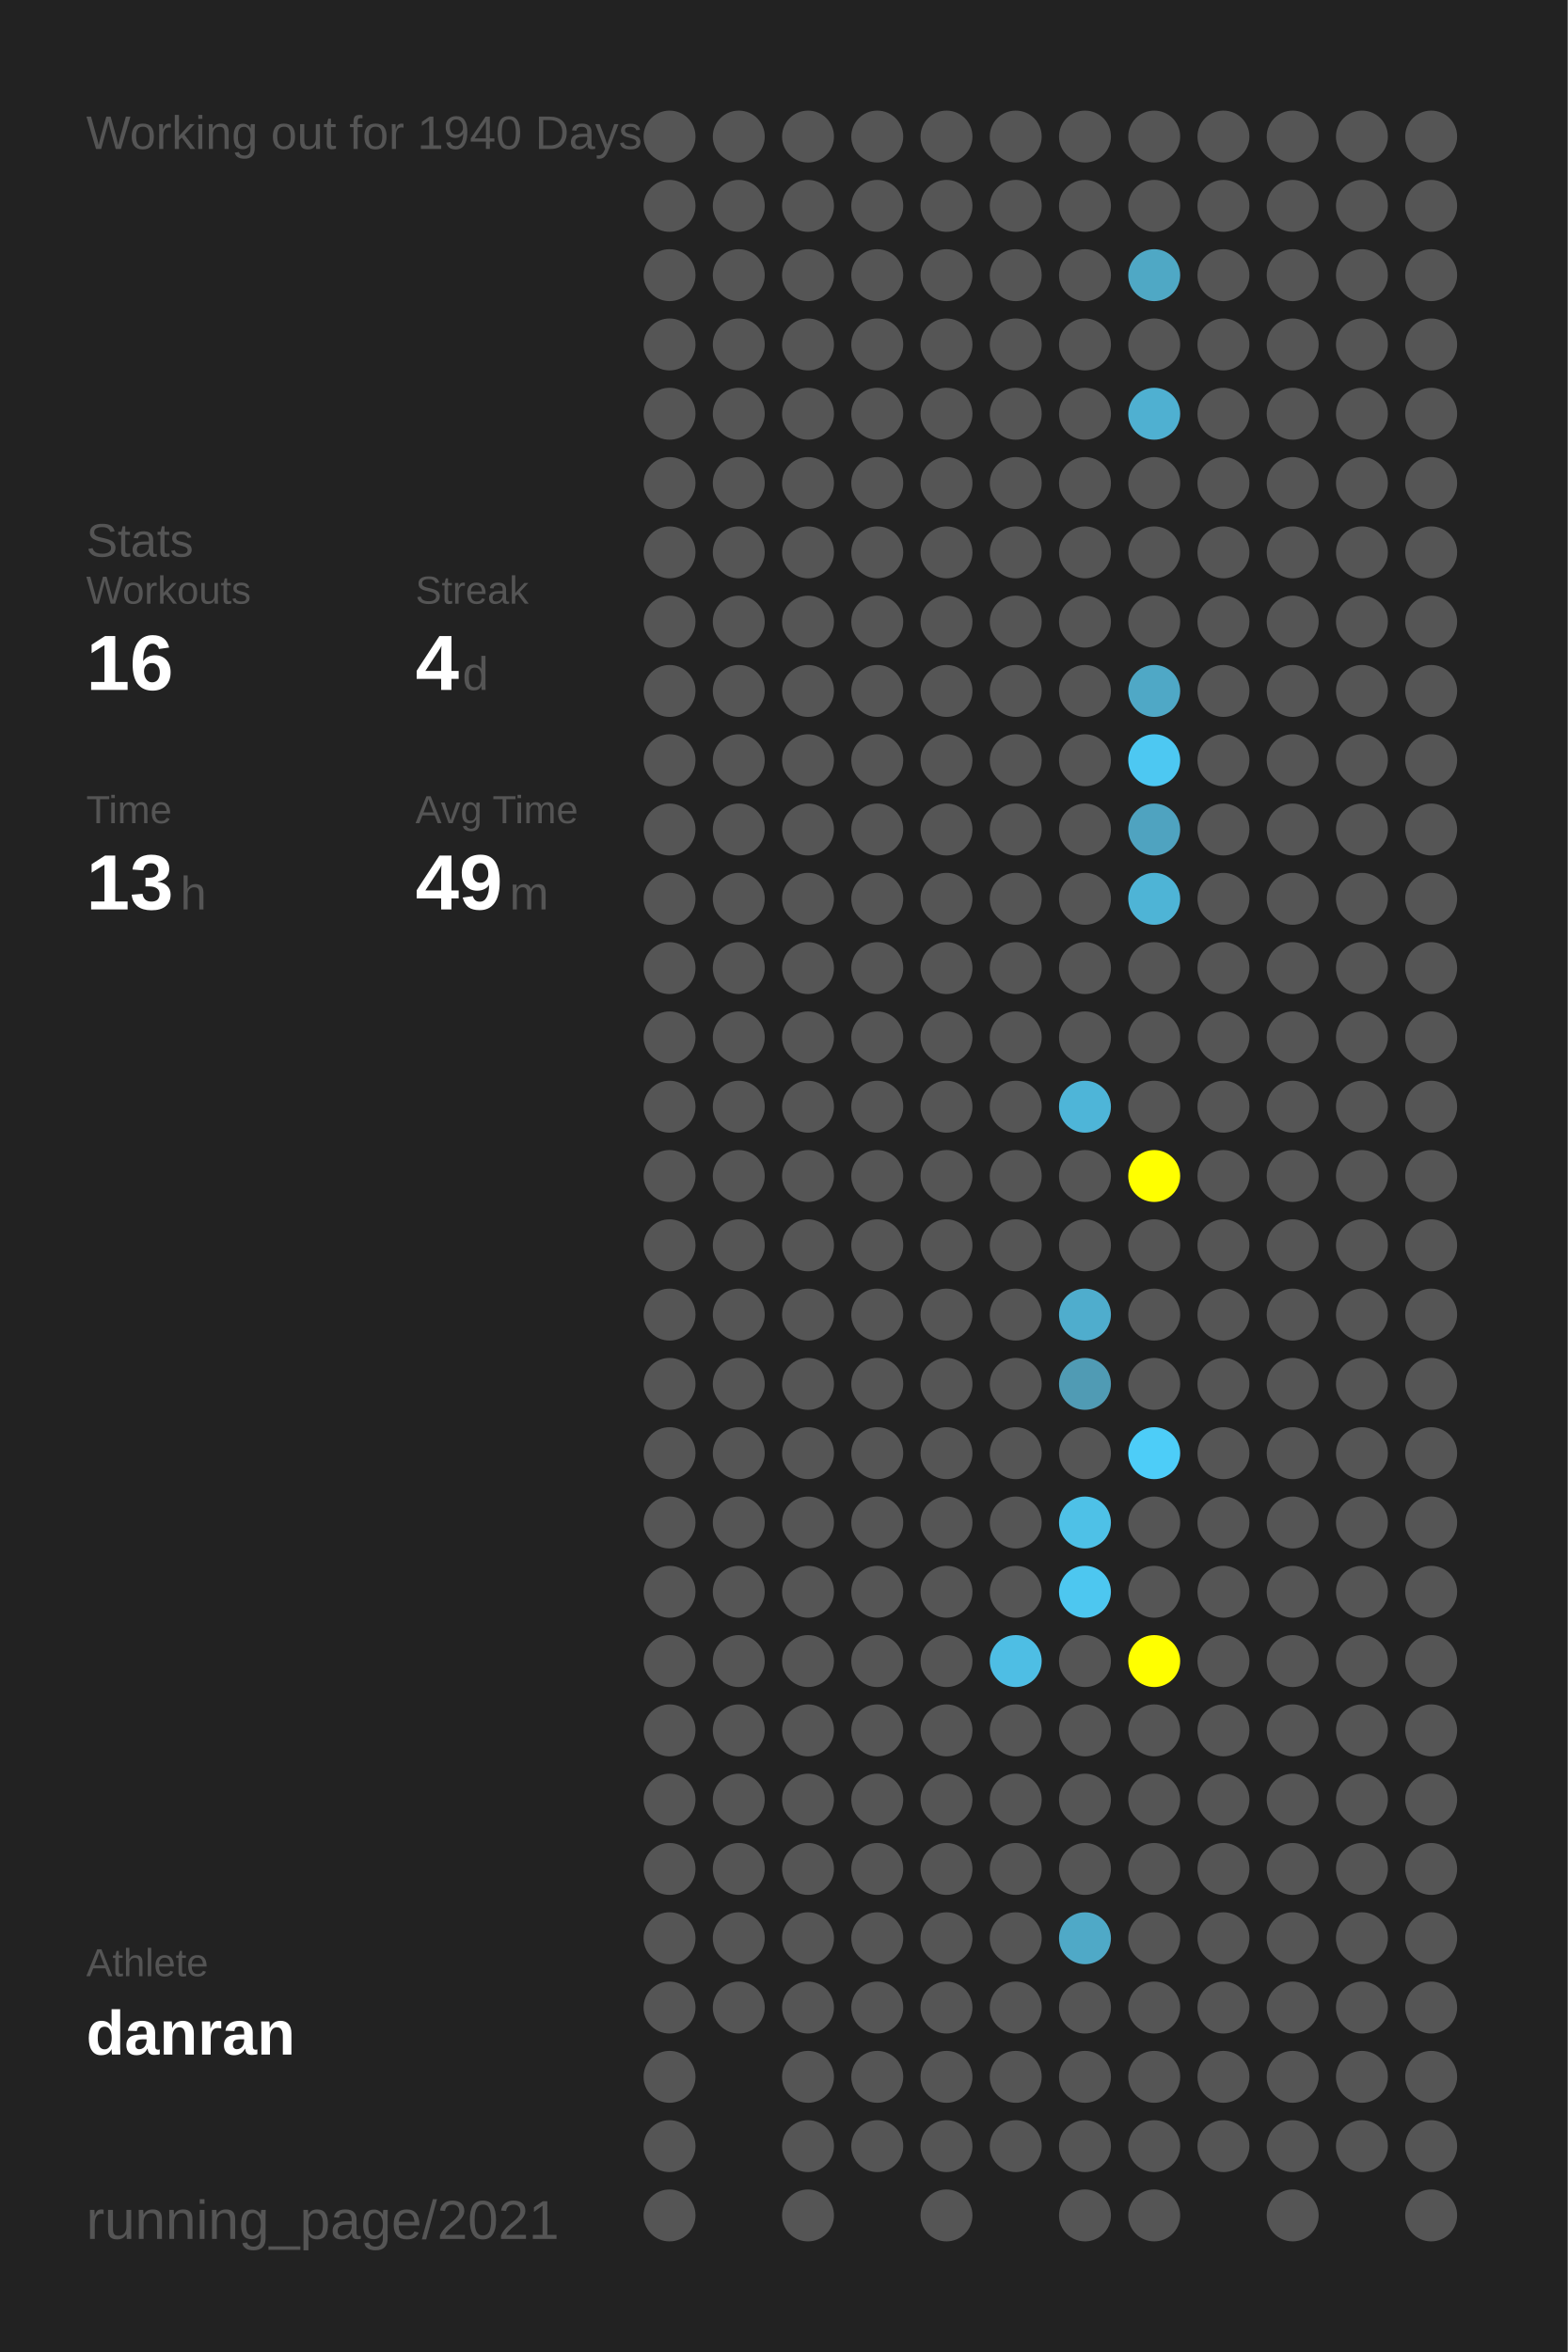
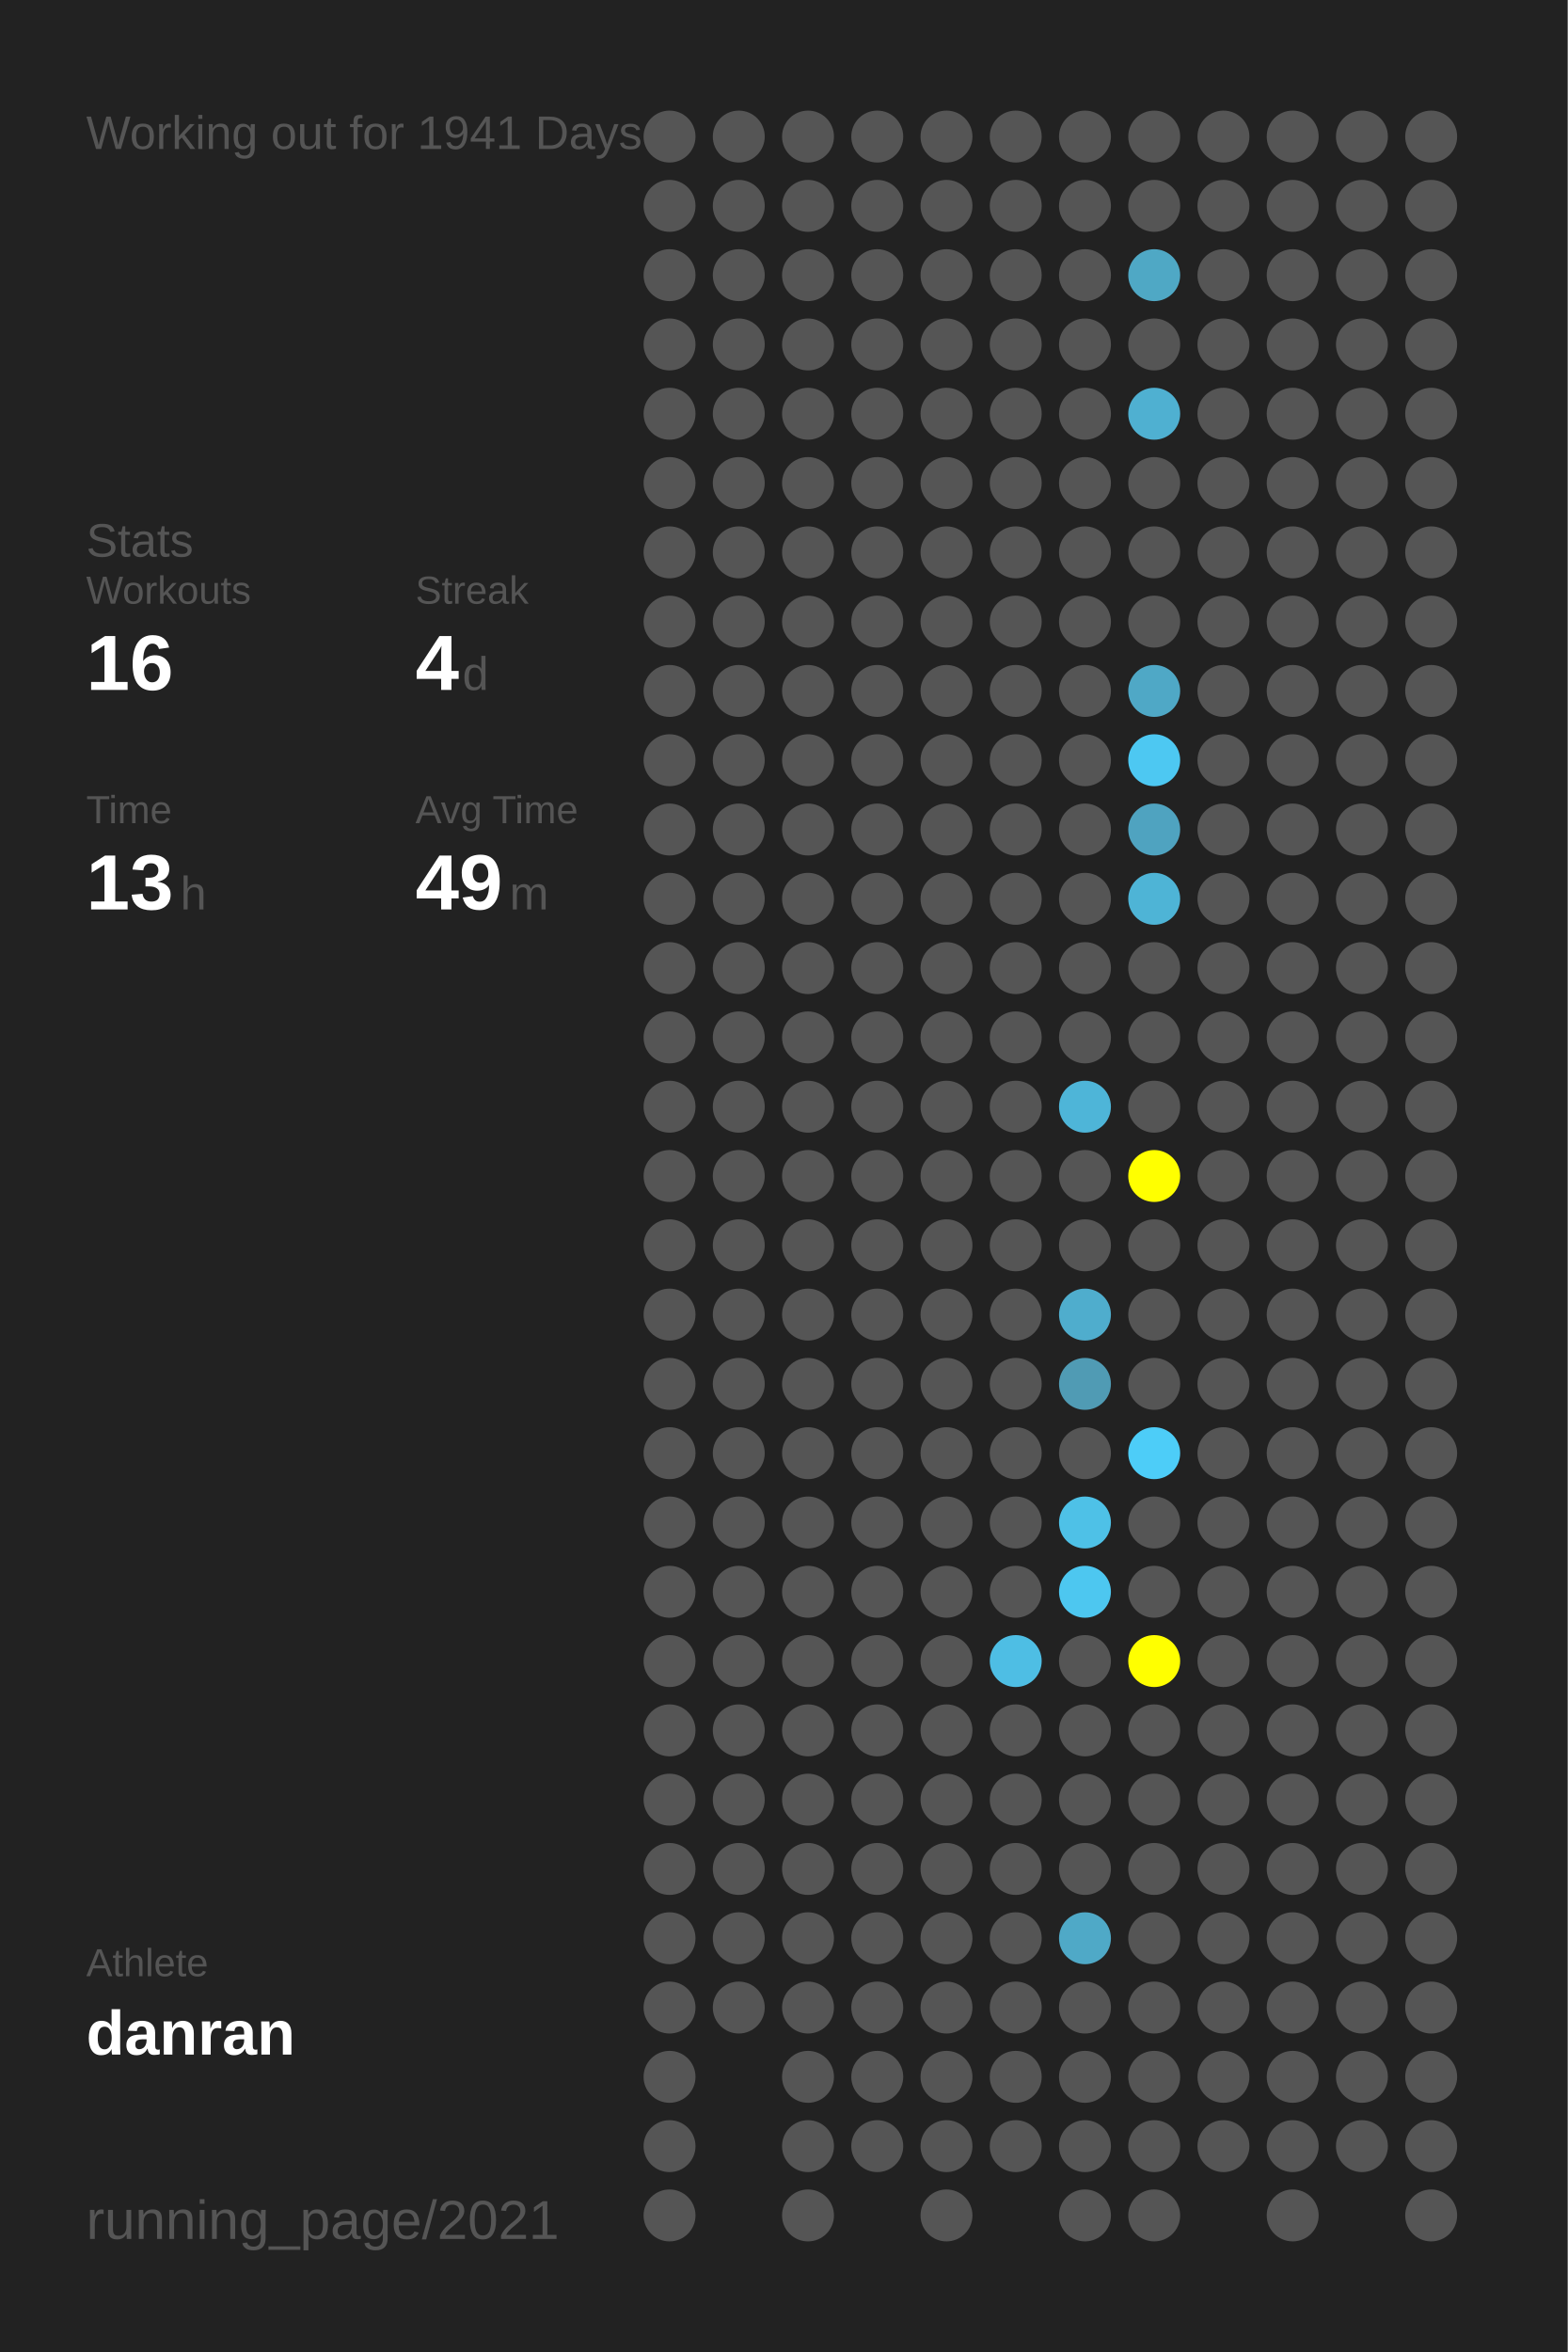
<svg xmlns="http://www.w3.org/2000/svg" baseProfile="full" height="300mm" version="1.1" viewBox="0,0,200,300" width="200mm">
  <defs />
  <rect fill="#222222" height="300" width="200" x="0" y="0" />
-   <text fill="#555555" style="font-size:6px; font-family:Arial;" x="11" y="19">Working out for 1940 Days</text>
+   <text fill="#555555" style="font-size:6px; font-family:Arial;" x="11" y="19">Working out for 1941 Days</text>
  <text fill="#555555" style="font-size:6px; font-family:Arial;" x="11" y="71">Stats</text>
  <text fill="#555555" style="font-size:5px; font-family:Arial;" x="11" y="77">Workouts</text>
  <text fill="#FFFFFF" style="font-size:10px; font-family:Arial; font-weight:bold;" x="11" y="88">16</text>
  <text fill="#555555" style="font-size:5px; font-family:Arial;" x="53" y="77">Streak</text>
  <text fill="#FFFFFF" style="font-size:10px; font-family:Arial; font-weight:bold;" x="53" y="88">4</text>
  <text fill="#555555" style="font-size:6px; font-family:Arial;" x="59" y="88">d</text>
  <text fill="#555555" style="font-size:5px; font-family:Arial;" x="11" y="105">Time</text>
  <text fill="#FFFFFF" style="font-size:10px; font-family:Arial; font-weight:bold;" x="11" y="116">13</text>
  <text fill="#555555" style="font-size:6px; font-family:Arial;" x="23" y="116">h</text>
  <text fill="#555555" style="font-size:5px; font-family:Arial;" x="53" y="105">Avg Time</text>
  <text fill="#FFFFFF" style="font-size:10px; font-family:Arial; font-weight:bold;" x="53" y="116">49</text>
  <text fill="#555555" style="font-size:6px; font-family:Arial;" x="65" y="116">m</text>
  <text fill="#555555" style="font-size:5px; font-family:Arial;" x="11" y="252.065">Athlete</text>
  <text fill="#FFFFFF" style="font-size:8px; font-family:Arial; font-weight:bold;" x="11" y="262.065">danran</text>
  <text fill="#555555" style="font-size:7px; font-family:Arial;" x="11" y="285.581">running_page/2021</text>
  <circle cx="85.417" cy="17.419" fill="#555555" r="3.312" />
  <circle cx="85.417" cy="26.258" fill="#555555" r="3.312" />
  <circle cx="85.417" cy="35.097" fill="#555555" r="3.312" />
  <circle cx="85.417" cy="43.935" fill="#555555" r="3.312" />
  <circle cx="85.417" cy="52.774" fill="#555555" r="3.312" />
  <circle cx="85.417" cy="61.613" fill="#555555" r="3.312" />
  <circle cx="85.417" cy="70.452" fill="#555555" r="3.312" />
  <circle cx="85.417" cy="79.29" fill="#555555" r="3.312" />
  <circle cx="85.417" cy="88.129" fill="#555555" r="3.312" />
  <circle cx="85.417" cy="96.968" fill="#555555" r="3.312" />
  <circle cx="85.417" cy="105.806" fill="#555555" r="3.312" />
  <circle cx="85.417" cy="114.645" fill="#555555" r="3.312" />
  <circle cx="85.417" cy="123.484" fill="#555555" r="3.312" />
  <circle cx="85.417" cy="132.323" fill="#555555" r="3.312" />
  <circle cx="85.417" cy="141.161" fill="#555555" r="3.312" />
  <circle cx="85.417" cy="150" fill="#555555" r="3.312" />
  <circle cx="85.417" cy="158.839" fill="#555555" r="3.312" />
  <circle cx="85.417" cy="167.677" fill="#555555" r="3.312" />
  <circle cx="85.417" cy="176.516" fill="#555555" r="3.312" />
  <circle cx="85.417" cy="185.355" fill="#555555" r="3.312" />
  <circle cx="85.417" cy="194.194" fill="#555555" r="3.312" />
  <circle cx="85.417" cy="203.032" fill="#555555" r="3.312" />
  <circle cx="85.417" cy="211.871" fill="#555555" r="3.312" />
  <circle cx="85.417" cy="220.71" fill="#555555" r="3.312" />
  <circle cx="85.417" cy="229.548" fill="#555555" r="3.312" />
  <circle cx="85.417" cy="238.387" fill="#555555" r="3.312" />
  <circle cx="85.417" cy="247.226" fill="#555555" r="3.312" />
  <circle cx="85.417" cy="256.065" fill="#555555" r="3.312" />
  <circle cx="85.417" cy="264.903" fill="#555555" r="3.312" />
  <circle cx="85.417" cy="273.742" fill="#555555" r="3.312" />
  <circle cx="85.417" cy="282.581" fill="#555555" r="3.312" />
  <circle cx="94.25" cy="17.419" fill="#555555" r="3.312" />
  <circle cx="94.25" cy="26.258" fill="#555555" r="3.312" />
  <circle cx="94.25" cy="35.097" fill="#555555" r="3.312" />
  <circle cx="94.25" cy="43.935" fill="#555555" r="3.312" />
  <circle cx="94.25" cy="52.774" fill="#555555" r="3.312" />
  <circle cx="94.25" cy="61.613" fill="#555555" r="3.312" />
  <circle cx="94.25" cy="70.452" fill="#555555" r="3.312" />
  <circle cx="94.25" cy="79.29" fill="#555555" r="3.312" />
  <circle cx="94.25" cy="88.129" fill="#555555" r="3.312" />
  <circle cx="94.25" cy="96.968" fill="#555555" r="3.312" />
  <circle cx="94.25" cy="105.806" fill="#555555" r="3.312" />
  <circle cx="94.25" cy="114.645" fill="#555555" r="3.312" />
  <circle cx="94.25" cy="123.484" fill="#555555" r="3.312" />
  <circle cx="94.25" cy="132.323" fill="#555555" r="3.312" />
  <circle cx="94.25" cy="141.161" fill="#555555" r="3.312" />
  <circle cx="94.25" cy="150" fill="#555555" r="3.312" />
  <circle cx="94.25" cy="158.839" fill="#555555" r="3.312" />
  <circle cx="94.25" cy="167.677" fill="#555555" r="3.312" />
  <circle cx="94.25" cy="176.516" fill="#555555" r="3.312" />
  <circle cx="94.25" cy="185.355" fill="#555555" r="3.312" />
  <circle cx="94.25" cy="194.194" fill="#555555" r="3.312" />
  <circle cx="94.25" cy="203.032" fill="#555555" r="3.312" />
  <circle cx="94.25" cy="211.871" fill="#555555" r="3.312" />
  <circle cx="94.25" cy="220.71" fill="#555555" r="3.312" />
  <circle cx="94.25" cy="229.548" fill="#555555" r="3.312" />
  <circle cx="94.25" cy="238.387" fill="#555555" r="3.312" />
  <circle cx="94.25" cy="247.226" fill="#555555" r="3.312" />
  <circle cx="94.25" cy="256.065" fill="#555555" r="3.312" />
  <circle cx="103.083" cy="17.419" fill="#555555" r="3.312" />
  <circle cx="103.083" cy="26.258" fill="#555555" r="3.312" />
  <circle cx="103.083" cy="35.097" fill="#555555" r="3.312" />
  <circle cx="103.083" cy="43.935" fill="#555555" r="3.312" />
  <circle cx="103.083" cy="52.774" fill="#555555" r="3.312" />
  <circle cx="103.083" cy="61.613" fill="#555555" r="3.312" />
  <circle cx="103.083" cy="70.452" fill="#555555" r="3.312" />
  <circle cx="103.083" cy="79.29" fill="#555555" r="3.312" />
  <circle cx="103.083" cy="88.129" fill="#555555" r="3.312" />
  <circle cx="103.083" cy="96.968" fill="#555555" r="3.312" />
  <circle cx="103.083" cy="105.806" fill="#555555" r="3.312" />
  <circle cx="103.083" cy="114.645" fill="#555555" r="3.312" />
  <circle cx="103.083" cy="123.484" fill="#555555" r="3.312" />
  <circle cx="103.083" cy="132.323" fill="#555555" r="3.312" />
  <circle cx="103.083" cy="141.161" fill="#555555" r="3.312" />
  <circle cx="103.083" cy="150" fill="#555555" r="3.312" />
  <circle cx="103.083" cy="158.839" fill="#555555" r="3.312" />
  <circle cx="103.083" cy="167.677" fill="#555555" r="3.312" />
  <circle cx="103.083" cy="176.516" fill="#555555" r="3.312" />
  <circle cx="103.083" cy="185.355" fill="#555555" r="3.312" />
  <circle cx="103.083" cy="194.194" fill="#555555" r="3.312" />
  <circle cx="103.083" cy="203.032" fill="#555555" r="3.312" />
  <circle cx="103.083" cy="211.871" fill="#555555" r="3.312" />
  <circle cx="103.083" cy="220.71" fill="#555555" r="3.312" />
  <circle cx="103.083" cy="229.548" fill="#555555" r="3.312" />
  <circle cx="103.083" cy="238.387" fill="#555555" r="3.312" />
  <circle cx="103.083" cy="247.226" fill="#555555" r="3.312" />
  <circle cx="103.083" cy="256.065" fill="#555555" r="3.312" />
  <circle cx="103.083" cy="264.903" fill="#555555" r="3.312" />
  <circle cx="103.083" cy="273.742" fill="#555555" r="3.312" />
  <circle cx="103.083" cy="282.581" fill="#555555" r="3.312" />
  <circle cx="111.917" cy="17.419" fill="#555555" r="3.312" />
  <circle cx="111.917" cy="26.258" fill="#555555" r="3.312" />
  <circle cx="111.917" cy="35.097" fill="#555555" r="3.312" />
  <circle cx="111.917" cy="43.935" fill="#555555" r="3.312" />
  <circle cx="111.917" cy="52.774" fill="#555555" r="3.312" />
  <circle cx="111.917" cy="61.613" fill="#555555" r="3.312" />
  <circle cx="111.917" cy="70.452" fill="#555555" r="3.312" />
  <circle cx="111.917" cy="79.29" fill="#555555" r="3.312" />
  <circle cx="111.917" cy="88.129" fill="#555555" r="3.312" />
  <circle cx="111.917" cy="96.968" fill="#555555" r="3.312" />
  <circle cx="111.917" cy="105.806" fill="#555555" r="3.312" />
  <circle cx="111.917" cy="114.645" fill="#555555" r="3.312" />
  <circle cx="111.917" cy="123.484" fill="#555555" r="3.312" />
  <circle cx="111.917" cy="132.323" fill="#555555" r="3.312" />
  <circle cx="111.917" cy="141.161" fill="#555555" r="3.312" />
  <circle cx="111.917" cy="150" fill="#555555" r="3.312" />
  <circle cx="111.917" cy="158.839" fill="#555555" r="3.312" />
  <circle cx="111.917" cy="167.677" fill="#555555" r="3.312" />
  <circle cx="111.917" cy="176.516" fill="#555555" r="3.312" />
  <circle cx="111.917" cy="185.355" fill="#555555" r="3.312" />
  <circle cx="111.917" cy="194.194" fill="#555555" r="3.312" />
  <circle cx="111.917" cy="203.032" fill="#555555" r="3.312" />
  <circle cx="111.917" cy="211.871" fill="#555555" r="3.312" />
  <circle cx="111.917" cy="220.71" fill="#555555" r="3.312" />
  <circle cx="111.917" cy="229.548" fill="#555555" r="3.312" />
  <circle cx="111.917" cy="238.387" fill="#555555" r="3.312" />
  <circle cx="111.917" cy="247.226" fill="#555555" r="3.312" />
  <circle cx="111.917" cy="256.065" fill="#555555" r="3.312" />
  <circle cx="111.917" cy="264.903" fill="#555555" r="3.312" />
  <circle cx="111.917" cy="273.742" fill="#555555" r="3.312" />
  <circle cx="120.75" cy="17.419" fill="#555555" r="3.312" />
  <circle cx="120.75" cy="26.258" fill="#555555" r="3.312" />
  <circle cx="120.75" cy="35.097" fill="#555555" r="3.312" />
  <circle cx="120.75" cy="43.935" fill="#555555" r="3.312" />
  <circle cx="120.75" cy="52.774" fill="#555555" r="3.312" />
  <circle cx="120.75" cy="61.613" fill="#555555" r="3.312" />
  <circle cx="120.75" cy="70.452" fill="#555555" r="3.312" />
  <circle cx="120.75" cy="79.29" fill="#555555" r="3.312" />
  <circle cx="120.75" cy="88.129" fill="#555555" r="3.312" />
  <circle cx="120.75" cy="96.968" fill="#555555" r="3.312" />
  <circle cx="120.75" cy="105.806" fill="#555555" r="3.312" />
  <circle cx="120.75" cy="114.645" fill="#555555" r="3.312" />
  <circle cx="120.75" cy="123.484" fill="#555555" r="3.312" />
  <circle cx="120.75" cy="132.323" fill="#555555" r="3.312" />
  <circle cx="120.75" cy="141.161" fill="#555555" r="3.312" />
  <circle cx="120.75" cy="150" fill="#555555" r="3.312" />
  <circle cx="120.75" cy="158.839" fill="#555555" r="3.312" />
  <circle cx="120.75" cy="167.677" fill="#555555" r="3.312" />
  <circle cx="120.75" cy="176.516" fill="#555555" r="3.312" />
  <circle cx="120.75" cy="185.355" fill="#555555" r="3.312" />
  <circle cx="120.75" cy="194.194" fill="#555555" r="3.312" />
  <circle cx="120.75" cy="203.032" fill="#555555" r="3.312" />
  <circle cx="120.75" cy="211.871" fill="#555555" r="3.312" />
  <circle cx="120.75" cy="220.71" fill="#555555" r="3.312" />
  <circle cx="120.75" cy="229.548" fill="#555555" r="3.312" />
  <circle cx="120.75" cy="238.387" fill="#555555" r="3.312" />
  <circle cx="120.75" cy="247.226" fill="#555555" r="3.312" />
  <circle cx="120.75" cy="256.065" fill="#555555" r="3.312" />
  <circle cx="120.75" cy="264.903" fill="#555555" r="3.312" />
  <circle cx="120.75" cy="273.742" fill="#555555" r="3.312" />
  <circle cx="120.75" cy="282.581" fill="#555555" r="3.312" />
  <circle cx="129.583" cy="17.419" fill="#555555" r="3.312" />
  <circle cx="129.583" cy="26.258" fill="#555555" r="3.312" />
  <circle cx="129.583" cy="35.097" fill="#555555" r="3.312" />
  <circle cx="129.583" cy="43.935" fill="#555555" r="3.312" />
  <circle cx="129.583" cy="52.774" fill="#555555" r="3.312" />
  <circle cx="129.583" cy="61.613" fill="#555555" r="3.312" />
  <circle cx="129.583" cy="70.452" fill="#555555" r="3.312" />
  <circle cx="129.583" cy="79.29" fill="#555555" r="3.312" />
  <circle cx="129.583" cy="88.129" fill="#555555" r="3.312" />
  <circle cx="129.583" cy="96.968" fill="#555555" r="3.312" />
  <circle cx="129.583" cy="105.806" fill="#555555" r="3.312" />
  <circle cx="129.583" cy="114.645" fill="#555555" r="3.312" />
  <circle cx="129.583" cy="123.484" fill="#555555" r="3.312" />
  <circle cx="129.583" cy="132.323" fill="#555555" r="3.312" />
  <circle cx="129.583" cy="141.161" fill="#555555" r="3.312" />
  <circle cx="129.583" cy="150" fill="#555555" r="3.312" />
  <circle cx="129.583" cy="158.839" fill="#555555" r="3.312" />
  <circle cx="129.583" cy="167.677" fill="#555555" r="3.312" />
  <circle cx="129.583" cy="176.516" fill="#555555" r="3.312" />
  <circle cx="129.583" cy="185.355" fill="#555555" r="3.312" />
  <circle cx="129.583" cy="194.194" fill="#555555" r="3.312" />
  <circle cx="129.583" cy="203.032" fill="#555555" r="3.312" />
  <circle cx="129.583" cy="211.871" fill="#4ebee4" r="3.312" />
  <circle cx="129.583" cy="220.71" fill="#555555" r="3.312" />
  <circle cx="129.583" cy="229.548" fill="#555555" r="3.312" />
  <circle cx="129.583" cy="238.387" fill="#555555" r="3.312" />
  <circle cx="129.583" cy="247.226" fill="#555555" r="3.312" />
  <circle cx="129.583" cy="256.065" fill="#555555" r="3.312" />
  <circle cx="129.583" cy="264.903" fill="#555555" r="3.312" />
  <circle cx="129.583" cy="273.742" fill="#555555" r="3.312" />
  <circle cx="138.417" cy="17.419" fill="#555555" r="3.312" />
  <circle cx="138.417" cy="26.258" fill="#555555" r="3.312" />
  <circle cx="138.417" cy="35.097" fill="#555555" r="3.312" />
  <circle cx="138.417" cy="43.935" fill="#555555" r="3.312" />
  <circle cx="138.417" cy="52.774" fill="#555555" r="3.312" />
  <circle cx="138.417" cy="61.613" fill="#555555" r="3.312" />
  <circle cx="138.417" cy="70.452" fill="#555555" r="3.312" />
  <circle cx="138.417" cy="79.29" fill="#555555" r="3.312" />
  <circle cx="138.417" cy="88.129" fill="#555555" r="3.312" />
  <circle cx="138.417" cy="96.968" fill="#555555" r="3.312" />
  <circle cx="138.417" cy="105.806" fill="#555555" r="3.312" />
  <circle cx="138.417" cy="114.645" fill="#555555" r="3.312" />
  <circle cx="138.417" cy="123.484" fill="#555555" r="3.312" />
  <circle cx="138.417" cy="132.323" fill="#555555" r="3.312" />
  <circle cx="138.417" cy="141.161" fill="#4eb5d8" r="3.312" />
  <circle cx="138.417" cy="150" fill="#555555" r="3.312" />
  <circle cx="138.417" cy="158.839" fill="#555555" r="3.312" />
  <circle cx="138.417" cy="167.677" fill="#4fadcd" r="3.312" />
  <circle cx="138.417" cy="176.516" fill="#509bb4" r="3.312" />
  <circle cx="138.417" cy="185.355" fill="#555555" r="3.312" />
  <circle cx="138.417" cy="194.194" fill="#4ec1e7" r="3.312" />
  <circle cx="138.417" cy="203.032" fill="#4dc7f0" r="3.312" />
  <circle cx="138.417" cy="211.871" fill="#555555" r="3.312" />
  <circle cx="138.417" cy="220.71" fill="#555555" r="3.312" />
  <circle cx="138.417" cy="229.548" fill="#555555" r="3.312" />
  <circle cx="138.417" cy="238.387" fill="#555555" r="3.312" />
  <circle cx="138.417" cy="247.226" fill="#4fa9c7" r="3.312" />
  <circle cx="138.417" cy="256.065" fill="#555555" r="3.312" />
  <circle cx="138.417" cy="264.903" fill="#555555" r="3.312" />
  <circle cx="138.417" cy="273.742" fill="#555555" r="3.312" />
  <circle cx="138.417" cy="282.581" fill="#555555" r="3.312" />
  <circle cx="147.25" cy="17.419" fill="#555555" r="3.312" />
  <circle cx="147.25" cy="26.258" fill="#555555" r="3.312" />
  <circle cx="147.25" cy="35.097" fill="#4fa8c5" r="3.312" />
  <circle cx="147.25" cy="43.935" fill="#555555" r="3.312" />
  <circle cx="147.25" cy="52.774" fill="#4fb0d1" r="3.312" />
  <circle cx="147.25" cy="61.613" fill="#555555" r="3.312" />
  <circle cx="147.25" cy="70.452" fill="#555555" r="3.312" />
  <circle cx="147.25" cy="79.29" fill="#555555" r="3.312" />
  <circle cx="147.25" cy="88.129" fill="#4fa8c6" r="3.312" />
  <circle cx="147.25" cy="96.968" fill="#4dc8f2" r="3.312" />
  <circle cx="147.25" cy="105.806" fill="#4fa3c0" r="3.312" />
  <circle cx="147.25" cy="114.645" fill="#4eb4d6" r="3.312" />
  <circle cx="147.25" cy="123.484" fill="#555555" r="3.312" />
  <circle cx="147.25" cy="132.323" fill="#555555" r="3.312" />
  <circle cx="147.25" cy="141.161" fill="#555555" r="3.312" />
  <circle cx="147.25" cy="150" fill="#FFFF00" r="3.312" />
  <circle cx="147.25" cy="158.839" fill="#555555" r="3.312" />
  <circle cx="147.25" cy="167.677" fill="#555555" r="3.312" />
  <circle cx="147.25" cy="176.516" fill="#555555" r="3.312" />
  <circle cx="147.25" cy="185.355" fill="#4dcdf8" r="3.312" />
  <circle cx="147.25" cy="194.194" fill="#555555" r="3.312" />
  <circle cx="147.25" cy="203.032" fill="#555555" r="3.312" />
  <circle cx="147.25" cy="211.871" fill="#FFFF00" r="3.312" />
  <circle cx="147.25" cy="220.71" fill="#555555" r="3.312" />
  <circle cx="147.25" cy="229.548" fill="#555555" r="3.312" />
  <circle cx="147.25" cy="238.387" fill="#555555" r="3.312" />
  <circle cx="147.25" cy="247.226" fill="#555555" r="3.312" />
  <circle cx="147.25" cy="256.065" fill="#555555" r="3.312" />
  <circle cx="147.25" cy="264.903" fill="#555555" r="3.312" />
  <circle cx="147.25" cy="273.742" fill="#555555" r="3.312" />
  <circle cx="147.25" cy="282.581" fill="#555555" r="3.312" />
  <circle cx="156.083" cy="17.419" fill="#555555" r="3.312" />
  <circle cx="156.083" cy="26.258" fill="#555555" r="3.312" />
  <circle cx="156.083" cy="35.097" fill="#555555" r="3.312" />
  <circle cx="156.083" cy="43.935" fill="#555555" r="3.312" />
  <circle cx="156.083" cy="52.774" fill="#555555" r="3.312" />
  <circle cx="156.083" cy="61.613" fill="#555555" r="3.312" />
  <circle cx="156.083" cy="70.452" fill="#555555" r="3.312" />
  <circle cx="156.083" cy="79.29" fill="#555555" r="3.312" />
  <circle cx="156.083" cy="88.129" fill="#555555" r="3.312" />
  <circle cx="156.083" cy="96.968" fill="#555555" r="3.312" />
  <circle cx="156.083" cy="105.806" fill="#555555" r="3.312" />
  <circle cx="156.083" cy="114.645" fill="#555555" r="3.312" />
  <circle cx="156.083" cy="123.484" fill="#555555" r="3.312" />
  <circle cx="156.083" cy="132.323" fill="#555555" r="3.312" />
  <circle cx="156.083" cy="141.161" fill="#555555" r="3.312" />
  <circle cx="156.083" cy="150" fill="#555555" r="3.312" />
  <circle cx="156.083" cy="158.839" fill="#555555" r="3.312" />
  <circle cx="156.083" cy="167.677" fill="#555555" r="3.312" />
  <circle cx="156.083" cy="176.516" fill="#555555" r="3.312" />
  <circle cx="156.083" cy="185.355" fill="#555555" r="3.312" />
  <circle cx="156.083" cy="194.194" fill="#555555" r="3.312" />
  <circle cx="156.083" cy="203.032" fill="#555555" r="3.312" />
  <circle cx="156.083" cy="211.871" fill="#555555" r="3.312" />
  <circle cx="156.083" cy="220.71" fill="#555555" r="3.312" />
  <circle cx="156.083" cy="229.548" fill="#555555" r="3.312" />
  <circle cx="156.083" cy="238.387" fill="#555555" r="3.312" />
  <circle cx="156.083" cy="247.226" fill="#555555" r="3.312" />
  <circle cx="156.083" cy="256.065" fill="#555555" r="3.312" />
  <circle cx="156.083" cy="264.903" fill="#555555" r="3.312" />
  <circle cx="156.083" cy="273.742" fill="#555555" r="3.312" />
  <circle cx="164.917" cy="17.419" fill="#555555" r="3.312" />
  <circle cx="164.917" cy="26.258" fill="#555555" r="3.312" />
  <circle cx="164.917" cy="35.097" fill="#555555" r="3.312" />
  <circle cx="164.917" cy="43.935" fill="#555555" r="3.312" />
  <circle cx="164.917" cy="52.774" fill="#555555" r="3.312" />
  <circle cx="164.917" cy="61.613" fill="#555555" r="3.312" />
  <circle cx="164.917" cy="70.452" fill="#555555" r="3.312" />
  <circle cx="164.917" cy="79.29" fill="#555555" r="3.312" />
  <circle cx="164.917" cy="88.129" fill="#555555" r="3.312" />
  <circle cx="164.917" cy="96.968" fill="#555555" r="3.312" />
  <circle cx="164.917" cy="105.806" fill="#555555" r="3.312" />
  <circle cx="164.917" cy="114.645" fill="#555555" r="3.312" />
  <circle cx="164.917" cy="123.484" fill="#555555" r="3.312" />
  <circle cx="164.917" cy="132.323" fill="#555555" r="3.312" />
  <circle cx="164.917" cy="141.161" fill="#555555" r="3.312" />
  <circle cx="164.917" cy="150" fill="#555555" r="3.312" />
  <circle cx="164.917" cy="158.839" fill="#555555" r="3.312" />
  <circle cx="164.917" cy="167.677" fill="#555555" r="3.312" />
  <circle cx="164.917" cy="176.516" fill="#555555" r="3.312" />
  <circle cx="164.917" cy="185.355" fill="#555555" r="3.312" />
  <circle cx="164.917" cy="194.194" fill="#555555" r="3.312" />
  <circle cx="164.917" cy="203.032" fill="#555555" r="3.312" />
  <circle cx="164.917" cy="211.871" fill="#555555" r="3.312" />
  <circle cx="164.917" cy="220.71" fill="#555555" r="3.312" />
  <circle cx="164.917" cy="229.548" fill="#555555" r="3.312" />
  <circle cx="164.917" cy="238.387" fill="#555555" r="3.312" />
  <circle cx="164.917" cy="247.226" fill="#555555" r="3.312" />
  <circle cx="164.917" cy="256.065" fill="#555555" r="3.312" />
  <circle cx="164.917" cy="264.903" fill="#555555" r="3.312" />
  <circle cx="164.917" cy="273.742" fill="#555555" r="3.312" />
  <circle cx="164.917" cy="282.581" fill="#555555" r="3.312" />
  <circle cx="173.75" cy="17.419" fill="#555555" r="3.312" />
  <circle cx="173.75" cy="26.258" fill="#555555" r="3.312" />
  <circle cx="173.75" cy="35.097" fill="#555555" r="3.312" />
  <circle cx="173.75" cy="43.935" fill="#555555" r="3.312" />
  <circle cx="173.75" cy="52.774" fill="#555555" r="3.312" />
  <circle cx="173.75" cy="61.613" fill="#555555" r="3.312" />
  <circle cx="173.75" cy="70.452" fill="#555555" r="3.312" />
  <circle cx="173.75" cy="79.29" fill="#555555" r="3.312" />
  <circle cx="173.75" cy="88.129" fill="#555555" r="3.312" />
  <circle cx="173.75" cy="96.968" fill="#555555" r="3.312" />
  <circle cx="173.75" cy="105.806" fill="#555555" r="3.312" />
  <circle cx="173.75" cy="114.645" fill="#555555" r="3.312" />
  <circle cx="173.75" cy="123.484" fill="#555555" r="3.312" />
  <circle cx="173.75" cy="132.323" fill="#555555" r="3.312" />
  <circle cx="173.75" cy="141.161" fill="#555555" r="3.312" />
  <circle cx="173.75" cy="150" fill="#555555" r="3.312" />
  <circle cx="173.75" cy="158.839" fill="#555555" r="3.312" />
  <circle cx="173.75" cy="167.677" fill="#555555" r="3.312" />
  <circle cx="173.75" cy="176.516" fill="#555555" r="3.312" />
  <circle cx="173.75" cy="185.355" fill="#555555" r="3.312" />
  <circle cx="173.75" cy="194.194" fill="#555555" r="3.312" />
  <circle cx="173.75" cy="203.032" fill="#555555" r="3.312" />
  <circle cx="173.75" cy="211.871" fill="#555555" r="3.312" />
  <circle cx="173.75" cy="220.71" fill="#555555" r="3.312" />
  <circle cx="173.75" cy="229.548" fill="#555555" r="3.312" />
  <circle cx="173.75" cy="238.387" fill="#555555" r="3.312" />
  <circle cx="173.75" cy="247.226" fill="#555555" r="3.312" />
  <circle cx="173.75" cy="256.065" fill="#555555" r="3.312" />
  <circle cx="173.75" cy="264.903" fill="#555555" r="3.312" />
  <circle cx="173.75" cy="273.742" fill="#555555" r="3.312" />
  <circle cx="182.583" cy="17.419" fill="#555555" r="3.312" />
  <circle cx="182.583" cy="26.258" fill="#555555" r="3.312" />
  <circle cx="182.583" cy="35.097" fill="#555555" r="3.312" />
  <circle cx="182.583" cy="43.935" fill="#555555" r="3.312" />
  <circle cx="182.583" cy="52.774" fill="#555555" r="3.312" />
  <circle cx="182.583" cy="61.613" fill="#555555" r="3.312" />
  <circle cx="182.583" cy="70.452" fill="#555555" r="3.312" />
  <circle cx="182.583" cy="79.29" fill="#555555" r="3.312" />
  <circle cx="182.583" cy="88.129" fill="#555555" r="3.312" />
  <circle cx="182.583" cy="96.968" fill="#555555" r="3.312" />
  <circle cx="182.583" cy="105.806" fill="#555555" r="3.312" />
  <circle cx="182.583" cy="114.645" fill="#555555" r="3.312" />
  <circle cx="182.583" cy="123.484" fill="#555555" r="3.312" />
  <circle cx="182.583" cy="132.323" fill="#555555" r="3.312" />
  <circle cx="182.583" cy="141.161" fill="#555555" r="3.312" />
  <circle cx="182.583" cy="150" fill="#555555" r="3.312" />
  <circle cx="182.583" cy="158.839" fill="#555555" r="3.312" />
  <circle cx="182.583" cy="167.677" fill="#555555" r="3.312" />
  <circle cx="182.583" cy="176.516" fill="#555555" r="3.312" />
  <circle cx="182.583" cy="185.355" fill="#555555" r="3.312" />
  <circle cx="182.583" cy="194.194" fill="#555555" r="3.312" />
  <circle cx="182.583" cy="203.032" fill="#555555" r="3.312" />
  <circle cx="182.583" cy="211.871" fill="#555555" r="3.312" />
  <circle cx="182.583" cy="220.71" fill="#555555" r="3.312" />
  <circle cx="182.583" cy="229.548" fill="#555555" r="3.312" />
  <circle cx="182.583" cy="238.387" fill="#555555" r="3.312" />
  <circle cx="182.583" cy="247.226" fill="#555555" r="3.312" />
  <circle cx="182.583" cy="256.065" fill="#555555" r="3.312" />
  <circle cx="182.583" cy="264.903" fill="#555555" r="3.312" />
  <circle cx="182.583" cy="273.742" fill="#555555" r="3.312" />
  <circle cx="182.583" cy="282.581" fill="#555555" r="3.312" />
</svg>
